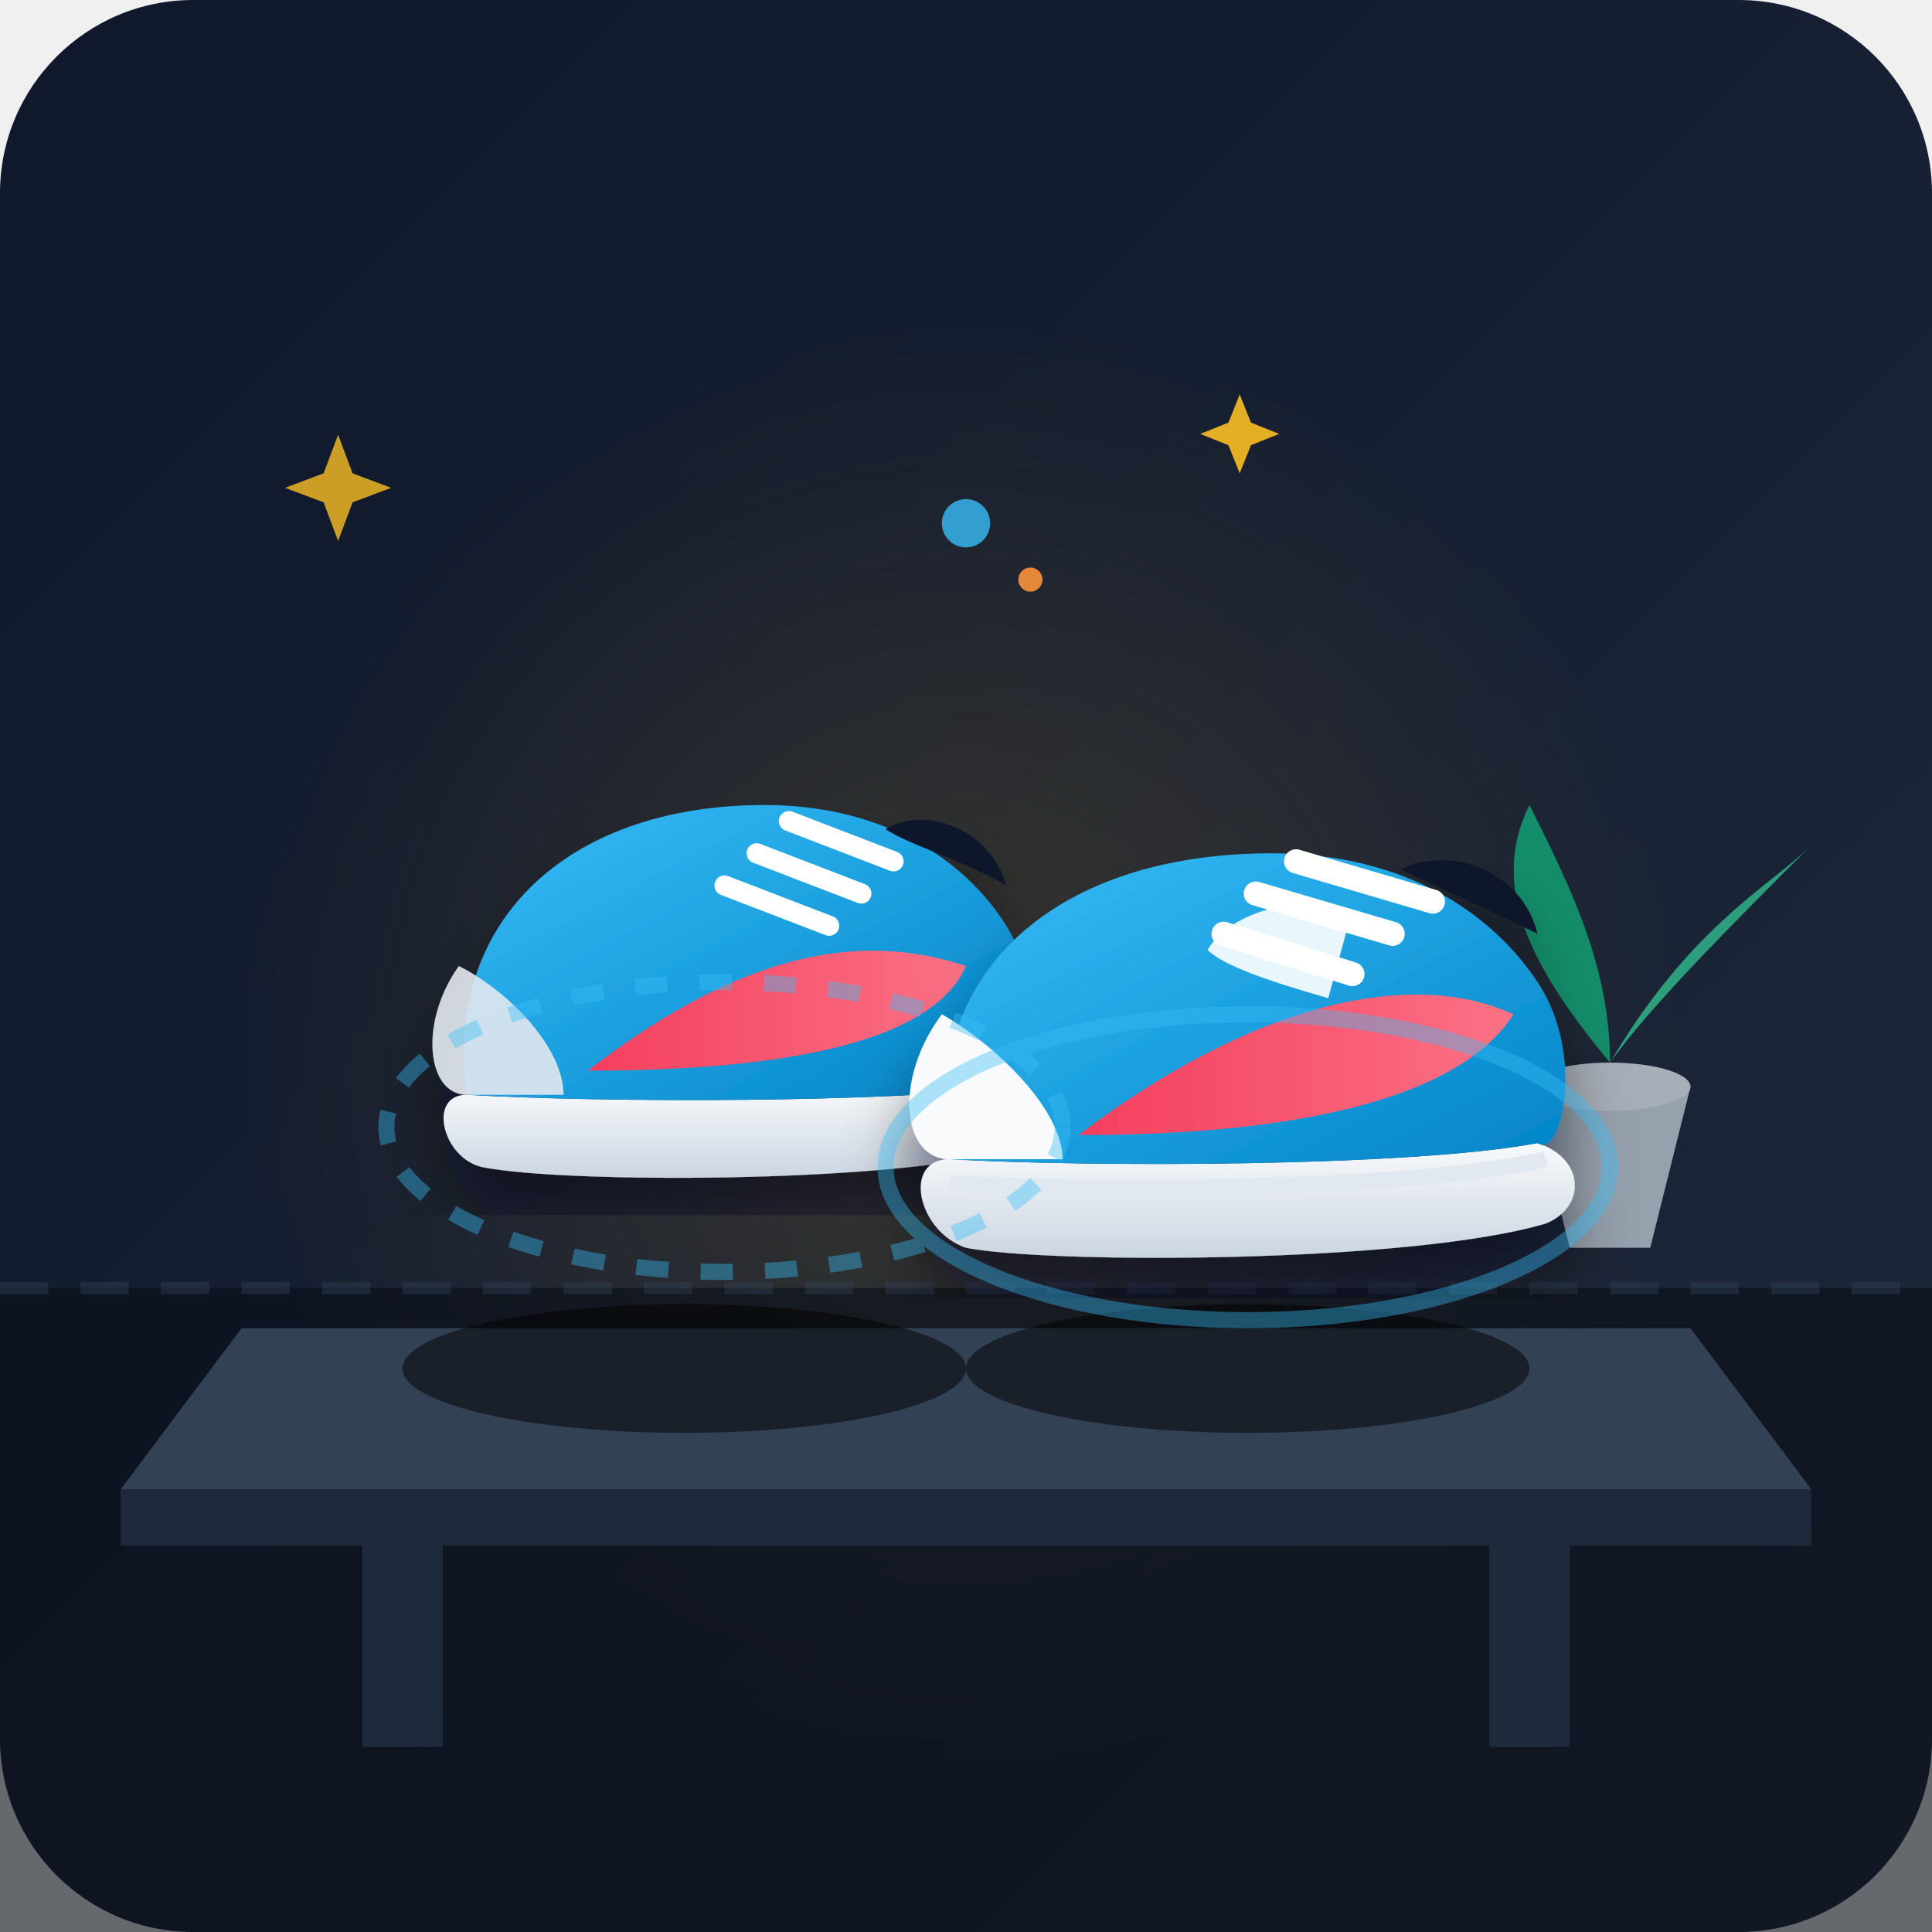
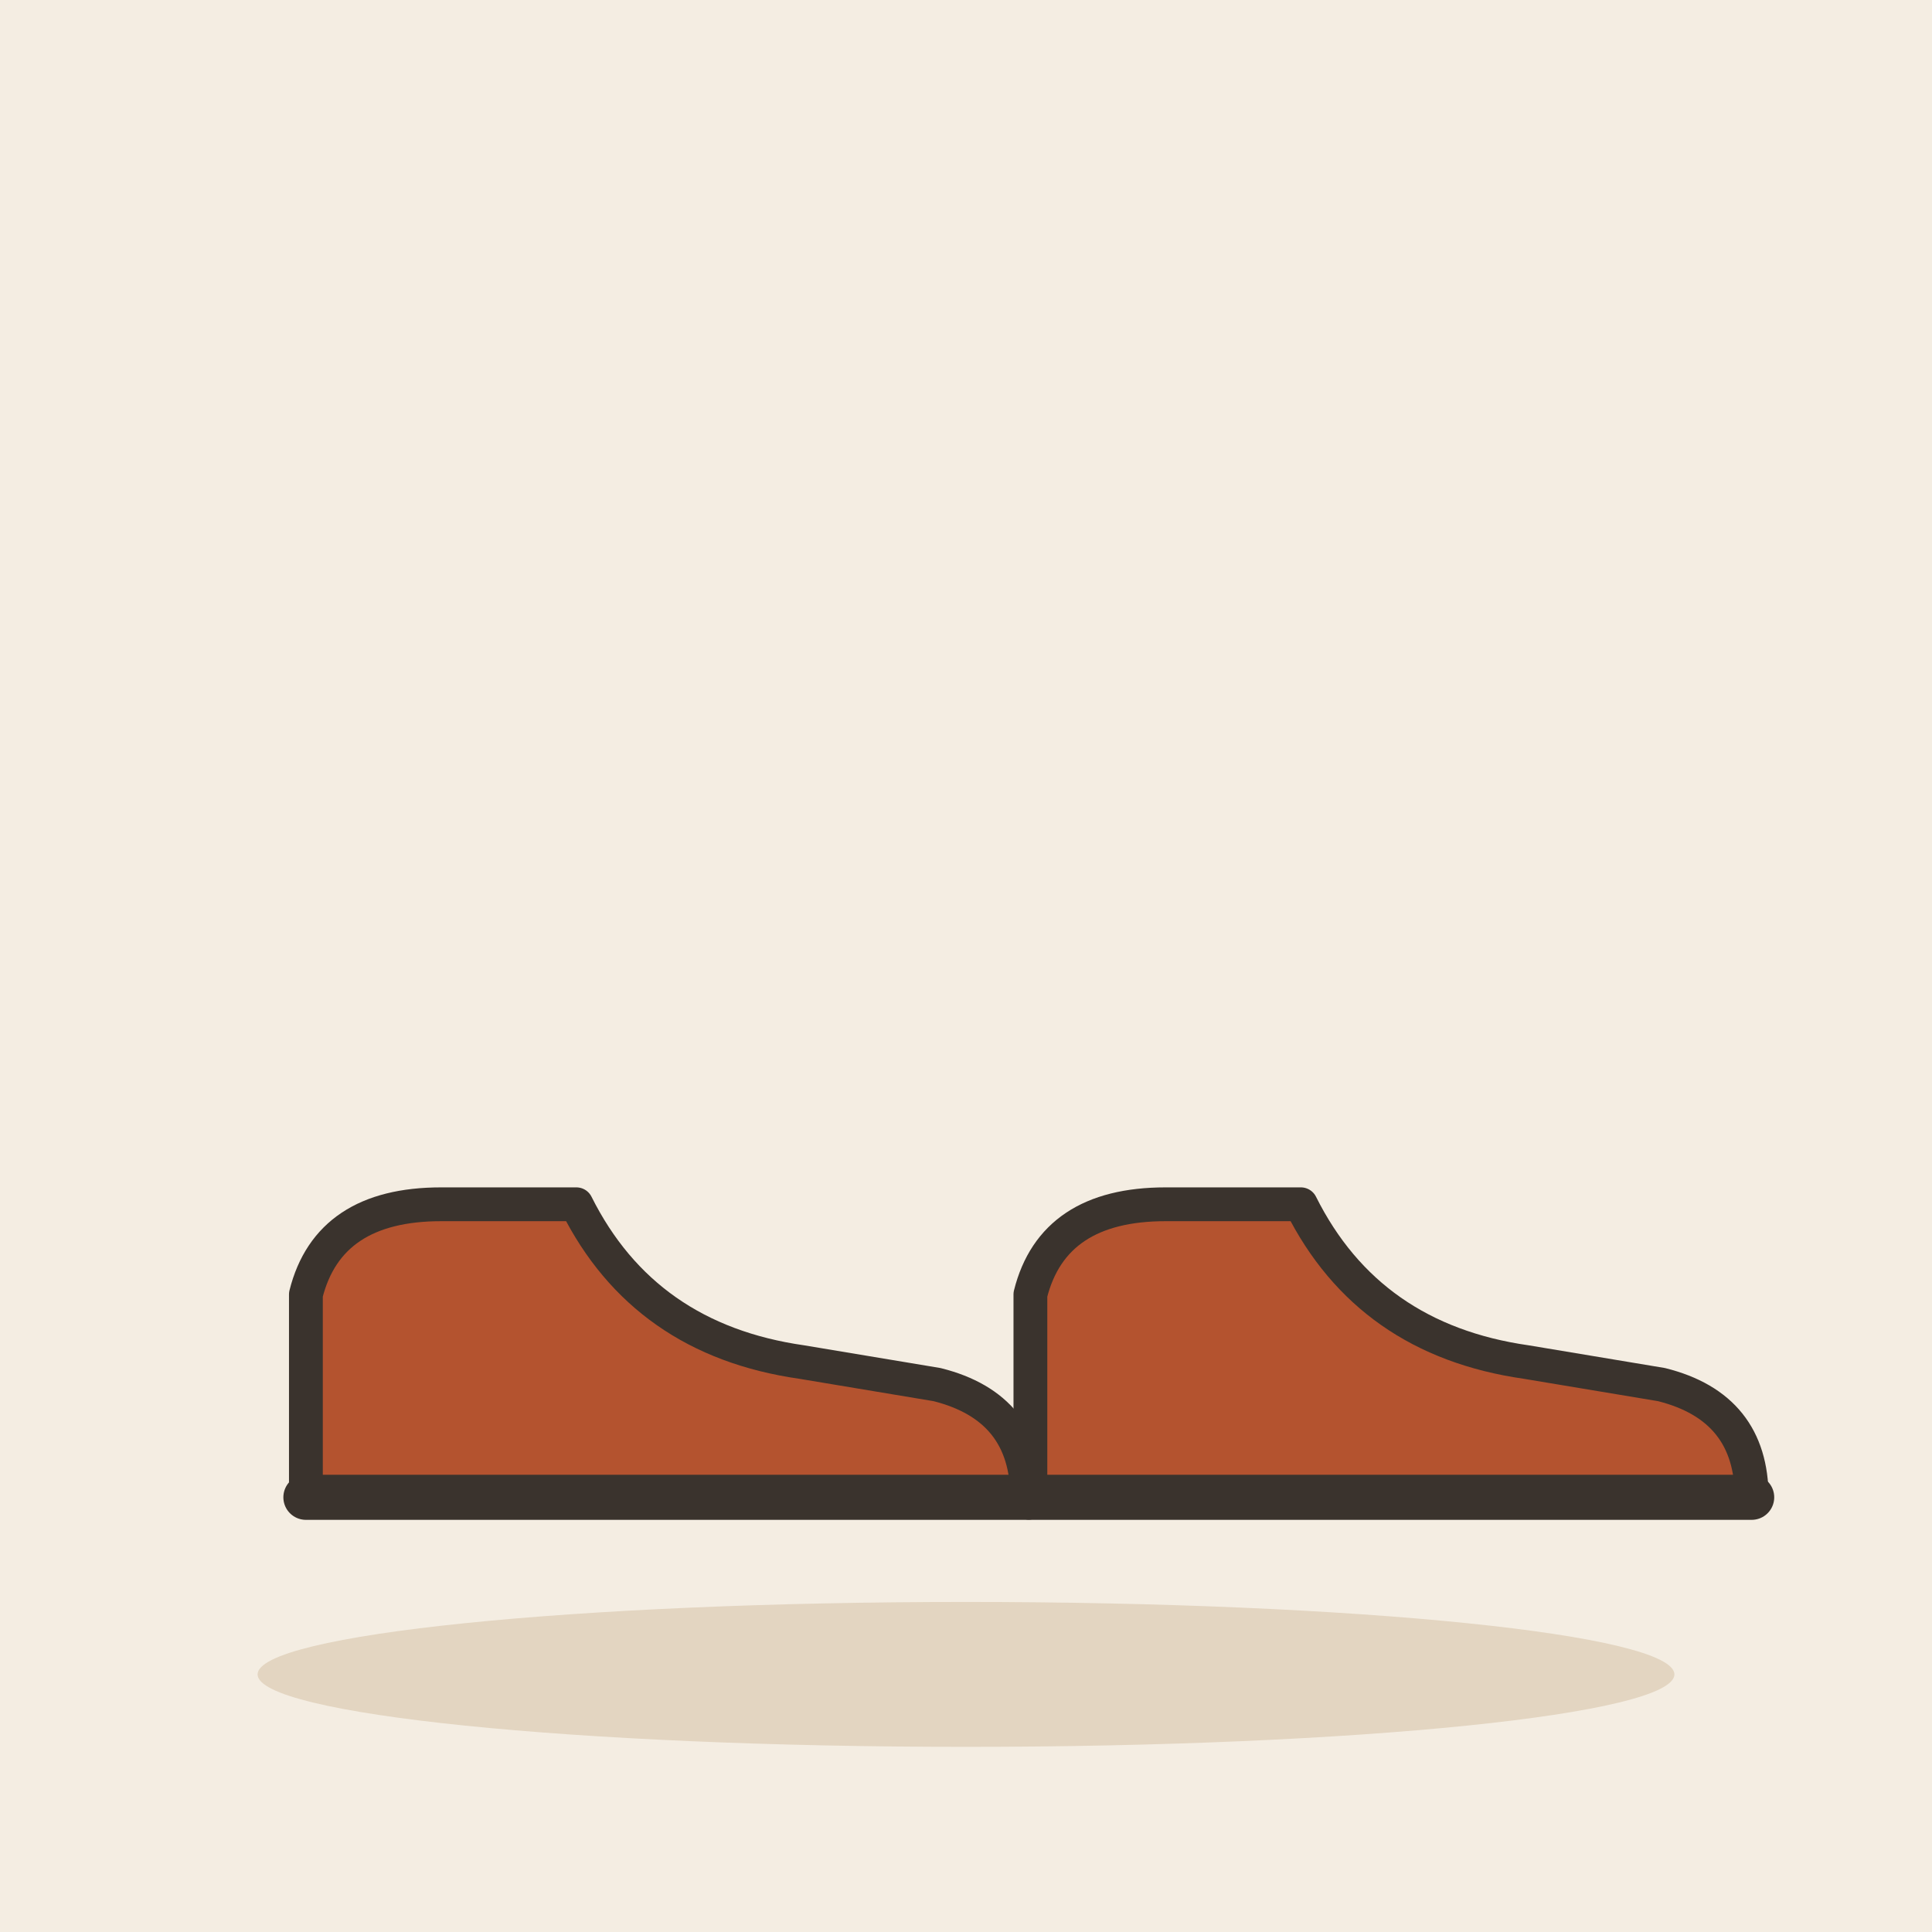
- <svg xmlns="http://www.w3.org/2000/svg" viewBox="0 0 240 240">
-   <defs>
-     <linearGradient id="bgGrad" x1="0%" y1="0%" x2="100%" y2="100%">
-       <stop offset="0%" stop-color="#0f172a" />
-       <stop offset="100%" stop-color="#1e293b" />
-     </linearGradient>
-     <radialGradient id="spotlight" cx="50%" cy="50%" r="50%">
-       <stop offset="0%" stop-color="#fbbf24" stop-opacity="0.15" />
-       <stop offset="100%" stop-color="#f59e0b" stop-opacity="0" />
-     </radialGradient>
-     <linearGradient id="shoeMain" x1="0%" y1="0%" x2="100%" y2="100%">
-       <stop offset="0%" stop-color="#38bdf8" />
-       <stop offset="100%" stop-color="#0284c7" />
-     </linearGradient>
-     <linearGradient id="shoeAccent" x1="0%" y1="0%" x2="100%" y2="0%">
-       <stop offset="0%" stop-color="#f43f5e" />
-       <stop offset="100%" stop-color="#fb7185" />
-     </linearGradient>
-     <linearGradient id="shoeSole" x1="0%" y1="0%" x2="0%" y2="100%">
-       <stop offset="0%" stop-color="#f8fafc" />
-       <stop offset="100%" stop-color="#cbd5e1" />
-     </linearGradient>
-     <filter id="dropShadow" x="-10%" y="-10%" width="120%" height="120%">
-       <feDropShadow dx="0" dy="6" stdDeviation="4" flood-color="#020617" flood-opacity="0.5" />
-     </filter>
-   </defs>
-   <rect width="240" height="240" rx="24" fill="url(#bgGrad)" />
-   <circle cx="120" cy="130" r="90" fill="url(#spotlight)" />
-   <path d="M 0 160 L 240 160 L 240 240 L 0 240 Z" fill="#090d16" opacity="0.6" />
-   <line x1="0" y1="160" x2="240" y2="160" stroke="#334155" stroke-width="1.5" stroke-dasharray="6 4" opacity="0.4" />
-   <g transform="translate(0, 150)">
-     <path d="M 30 15 L 210 15 L 225 35 L 15 35 Z" fill="#334155" />
-     <path d="M 15 35 L 225 35 L 225 42 L 15 42 Z" fill="#1e293b" />
-     <rect x="45" y="42" width="10" height="25" fill="#1e293b" />
-     <rect x="185" y="42" width="10" height="25" fill="#1e293b" />
+ <svg xmlns="http://www.w3.org/2000/svg" viewBox="0 0 240 240" data-style="editorial">
+   <rect width="240" height="240" fill="#F4EDE2" />
+   <ellipse cx="120" cy="208" rx="88" ry="9" fill="#E3D5C1" />
+   <g transform="translate(80 186) scale(1.4 1.4)">
+     <path d="M-30 0L-30 -18Q-28 -26 -18 -26L-6 -26Q0 -14 14 -12L26 -10Q34 -8 34 0Z" fill="#B4532F" stroke="#3A332D" stroke-width="3" stroke-linecap="round" stroke-linejoin="round" />
+     <path d="M-30 0L34 0" stroke="#3A332D" stroke-width="4" stroke-linecap="round" fill="none" />
  </g>
-   <g opacity="0.7">
-     <path d="M 190 135 L 210 135 L 205 155 L 195 155 Z" fill="#cbd5e1" />
-     <ellipse cx="200" cy="135" rx="10" ry="3" fill="#e2e8f0" />
-     <path d="M 200 132 C 190 120 185 110 190 100 C 195 110 200 120 200 132 Z" fill="#10b981" />
-     <path d="M 200 132 C 210 115 220 110 225 105 C 215 115 205 125 200 132 Z" fill="#34d399" />
-   </g>
-   <g fill="#fbbf24">
-     <path d="M 50 70 L 53 78 L 61 81 L 53 84 L 50 92 L 47 84 L 39 81 L 47 78 Z" transform="scale(0.6) translate(20, 20)" opacity="0.8" />
-     <path d="M 190 60 L 192 65 L 197 67 L 192 69 L 190 74 L 188 69 L 183 67 L 188 65 Z" transform="scale(0.7) translate(30, 10)" opacity="0.9" />
-     <circle cx="120" cy="65" r="3" fill="#38bdf8" opacity="0.8" />
-     <circle cx="128" cy="72" r="1.5" fill="#fb923c" opacity="0.9" />
-   </g>
-   <ellipse cx="85" cy="170" rx="35" ry="8" fill="#000000" opacity="0.5" />
-   <ellipse cx="155" cy="170" rx="35" ry="8" fill="#000000" opacity="0.5" />
-   <g filter="url(#dropShadow)" transform="translate(5, -5)">
-     <path d="M 55 150 C 65 152 105 152 120 148 C 124 147 125 142 121 140 C 105 142 70 142 53 141 C 48 141 50 149 55 150 Z" fill="url(#shoeSole)" />
-     <path d="M 53 141 C 50 120 65 105 90 105 C 105 105 115 112 120 120 C 125 128 123 140 121 140 C 105 142 70 142 53 141 Z" fill="url(#shoeMain)" />
-     <path d="M 53 141 C 48 141 47 132 52 125 C 58 128 65 135 65 141 Z" fill="#e2e8f0" opacity="0.9" />
-     <path d="M 68 138 C 85 125 100 120 115 125 C 112 132 100 138 68 138 Z" fill="url(#shoeAccent)" />
-     <path d="M 85 115 L 98 120 M 89 111 L 102 116 M 93 107 L 106 112" stroke="#ffffff" stroke-width="2.5" stroke-linecap="round" />
-     <path d="M 105 108 C 110 105 118 108 120 115 C 115 112 108 110 105 108 Z" fill="#0f172a" />
-   </g>
-   <g filter="url(#dropShadow)">
-     <path d="M 120 155 C 130 157 175 157 192 152 C 197 150 197 144 191 142 C 175 145 135 145 118 144 C 112 144 114 153 120 155 Z" fill="url(#shoeSole)" />
-     <path d="M 118 147 C 135 148 175 148 192 144" stroke="#e2e8f0" stroke-width="2" fill="none" />
-     <path d="M 118 144 C 114 122 130 106 158 106 C 174 106 185 113 191 122 C 197 131 194 144 191 142 C 175 145 135 145 118 144 Z" fill="url(#shoeMain)" />
-     <path d="M 118 144 C 112 144 111 134 117 126 C 124 130 132 138 132 144 Z" fill="#f8fafc" />
-     <path d="M 134 141 C 155 125 175 120 188 126 C 183 134 168 141 134 141 Z" fill="url(#shoeAccent)" />
-     <path d="M 152 116 L 168 121 M 156 111 L 173 116 M 161 107 L 178 112" stroke="#ffffff" stroke-width="3" stroke-linecap="round" />
-     <path d="M 150 118 C 153 113 162 111 168 113 L 165 124 C 158 122 152 120 150 118 Z" fill="#ffffff" opacity="0.9" />
-     <path d="M 174 108 C 180 105 189 108 191 116 C 185 113 178 110 174 108 Z" fill="#0f172a" />
-   </g>
-   <g fill="none" stroke-width="2" opacity="0.4">
-     <ellipse cx="90" cy="140" rx="42" ry="18" stroke="#38bdf8" stroke-dasharray="4 4" />
-     <ellipse cx="155" cy="145" rx="45" ry="19" stroke="#38bdf8" />
+   <g transform="translate(170 186) scale(1.4 1.4)">
+     <path d="M-30 0L-30 -18Q-28 -26 -18 -26L-6 -26Q0 -14 14 -12L26 -10Q34 -8 34 0Z" fill="#B4532F" stroke="#3A332D" stroke-width="3" stroke-linecap="round" stroke-linejoin="round" />
+     <path d="M-30 0L34 0" stroke="#3A332D" stroke-width="4" stroke-linecap="round" fill="none" />
  </g>
</svg>
